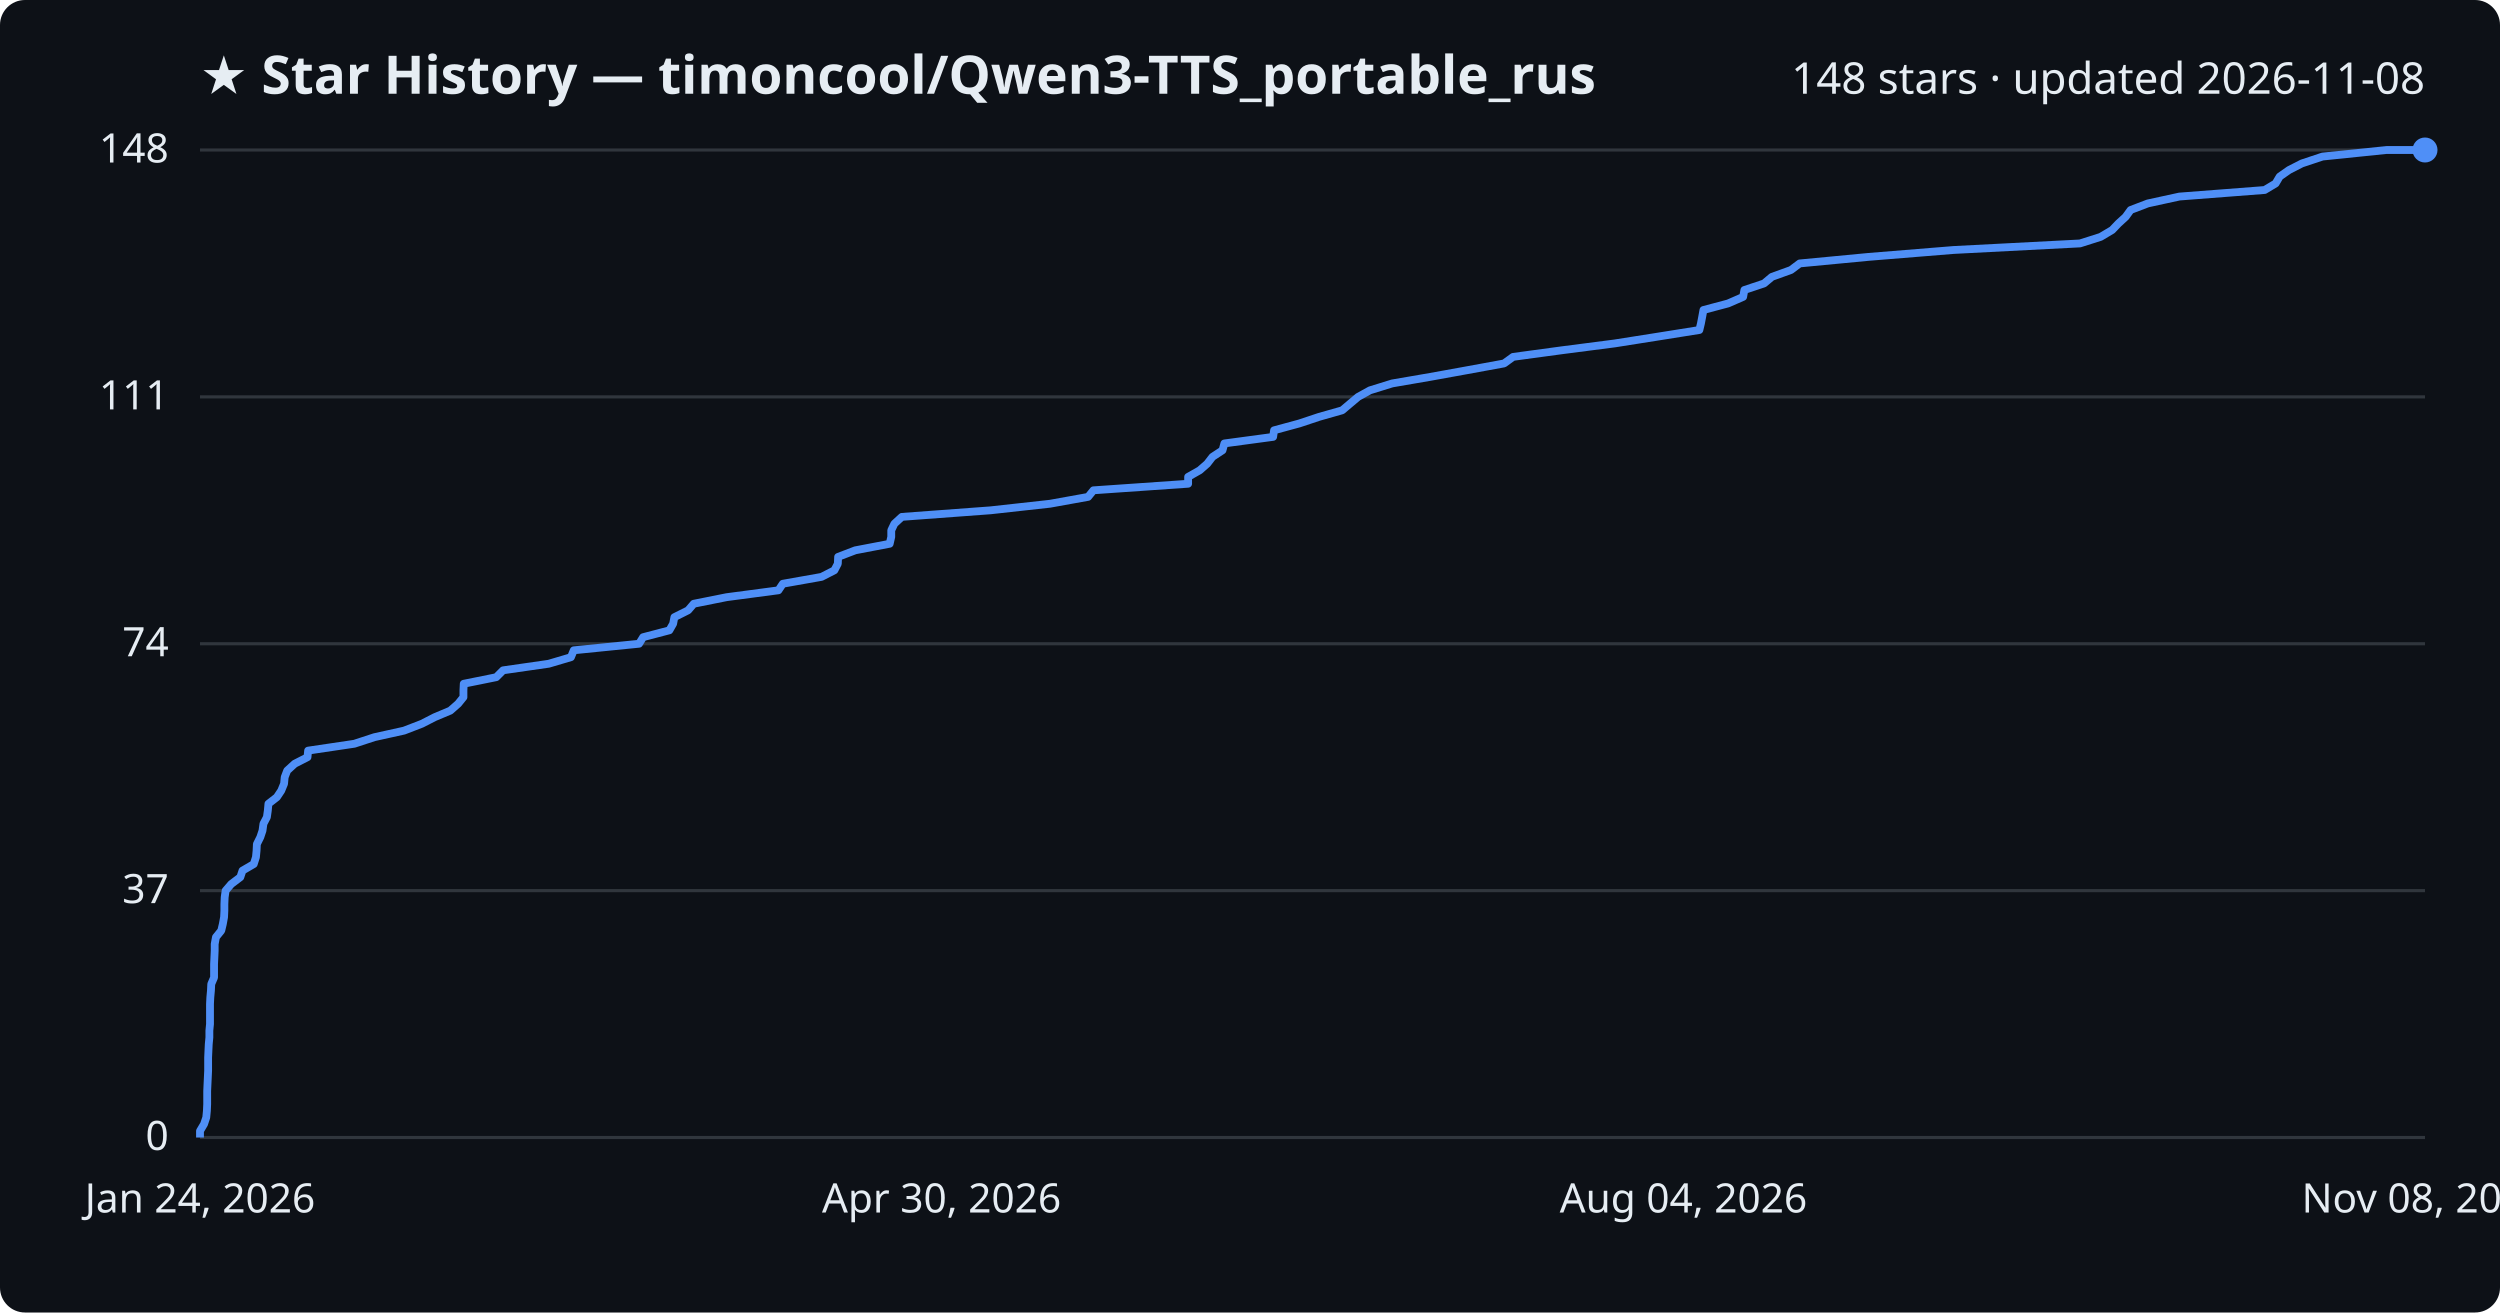
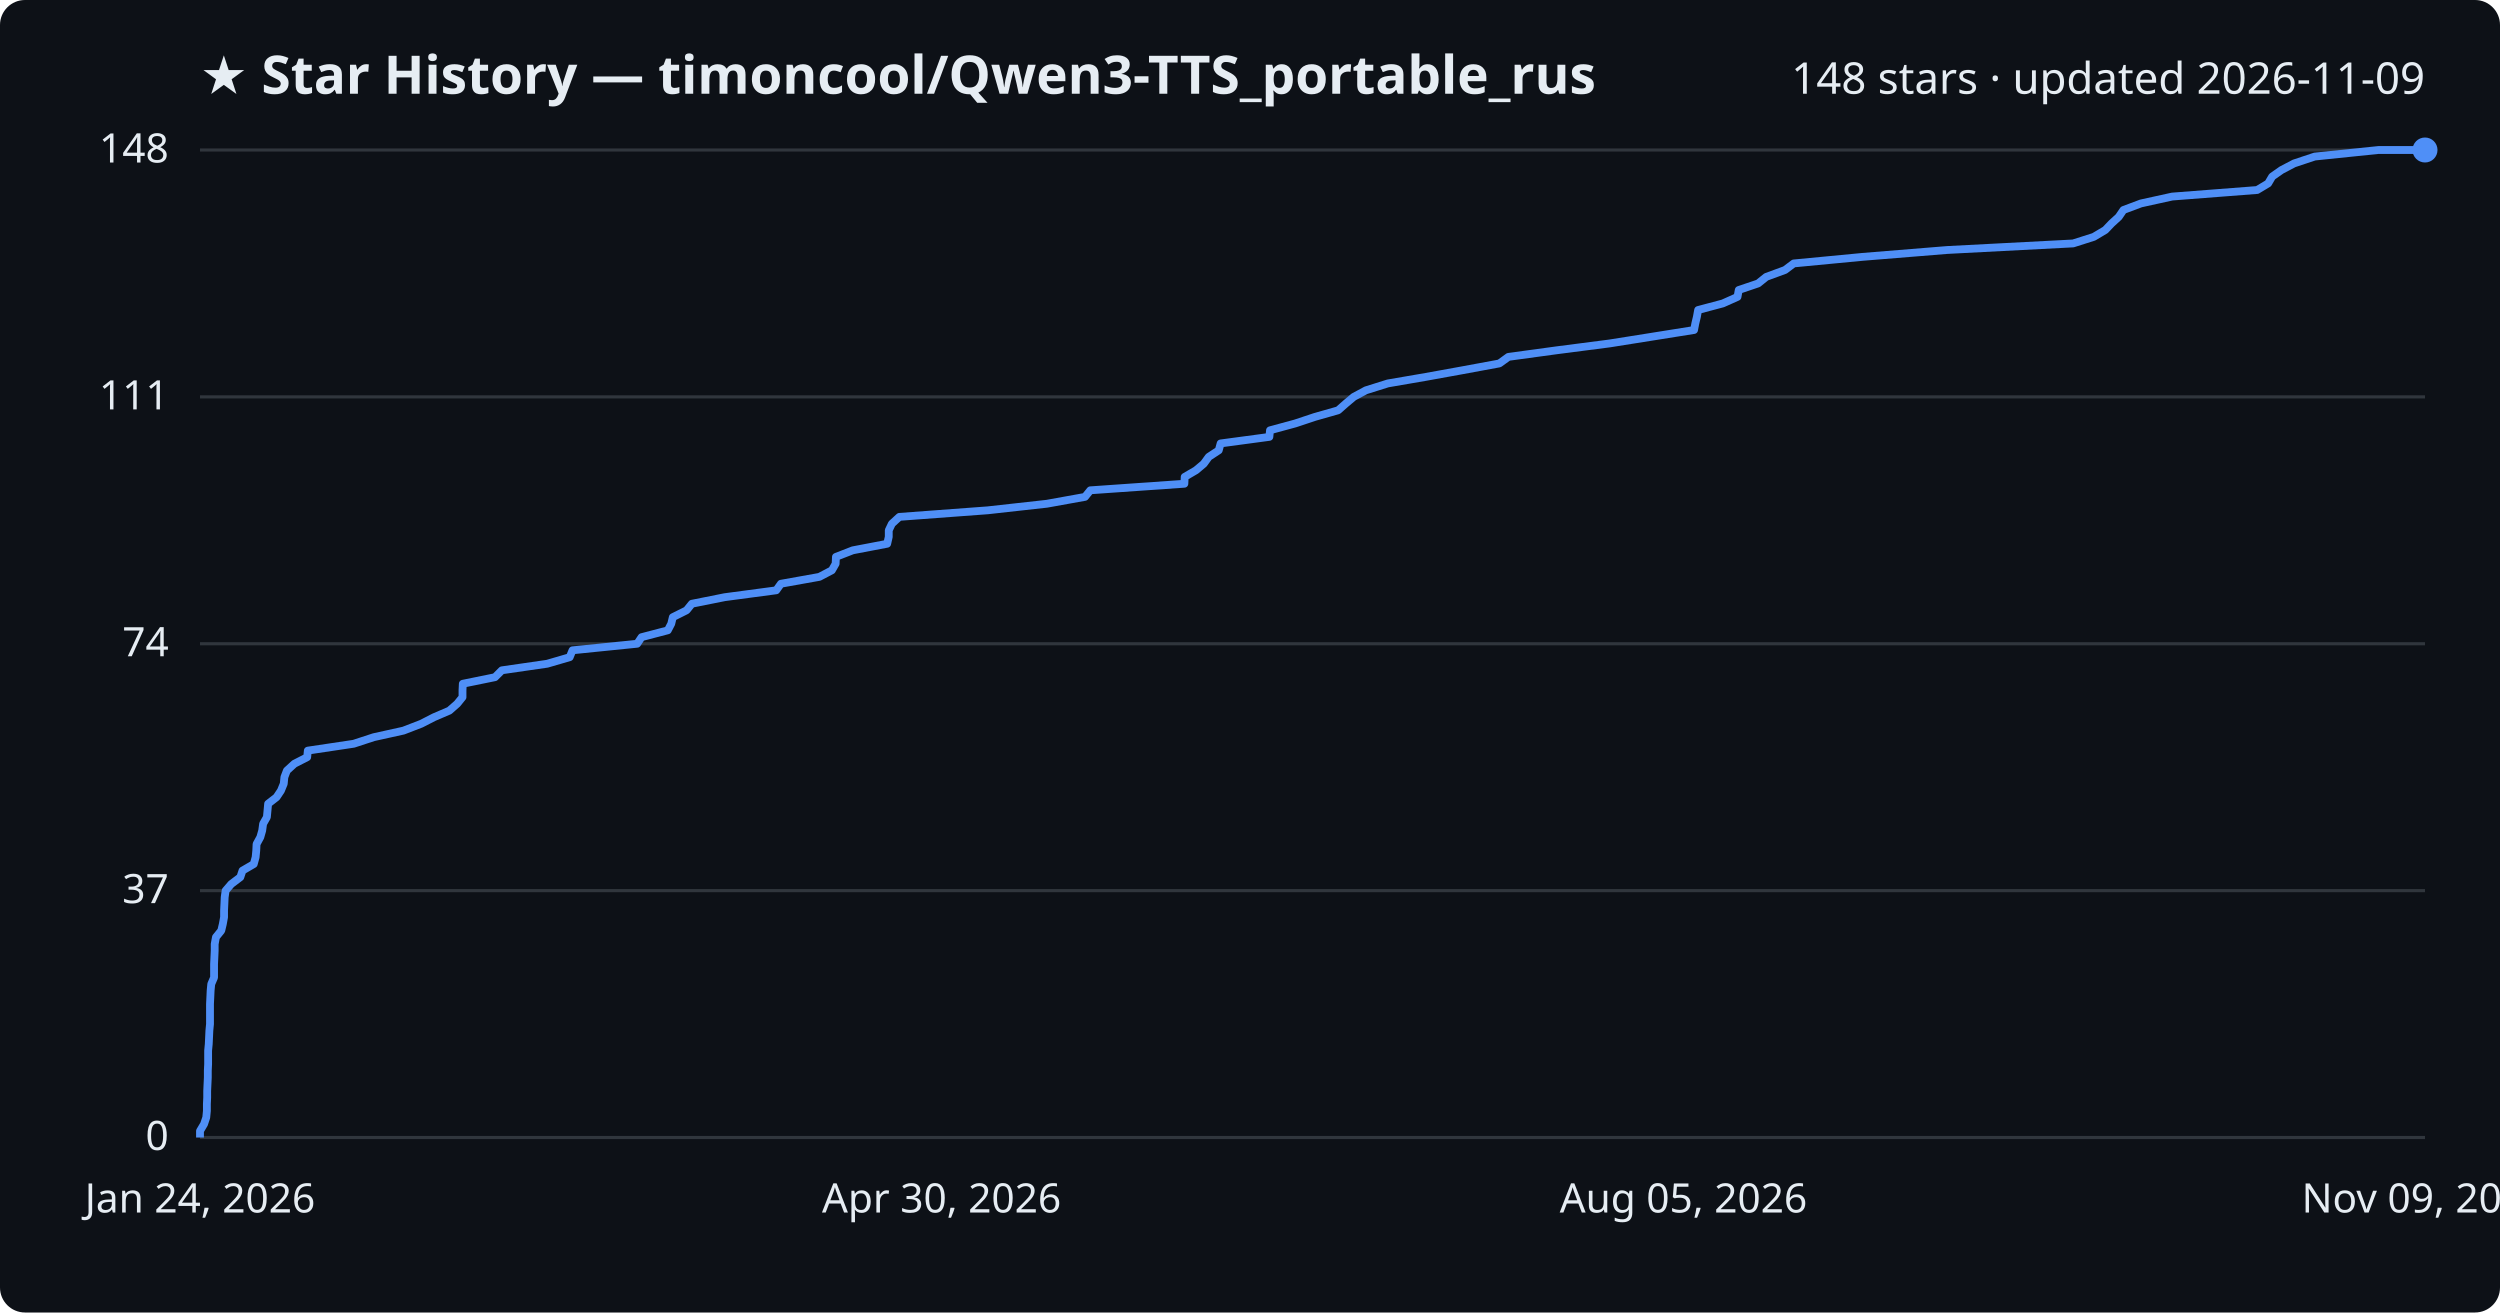
<svg xmlns="http://www.w3.org/2000/svg" viewBox="0 0 800 420" font-family="Segoe UI, sans-serif">
  <rect width="800" height="420" fill="#0d1117" rx="8" />
  <text x="64" y="30" fill="#e6edf3" font-size="17" font-weight="700">★ Star History — timoncool/Qwen3-TTS_portable_rus</text>
-   <text x="776" y="30" fill="#e6edf3" font-size="14" text-anchor="end">148 stars · updated 2026-11-08</text>
+   <text x="776" y="30" fill="#e6edf3" font-size="14" text-anchor="end">148 stars · updated 2026-11-09</text>
  <line x1="64" y1="364.0" x2="776" y2="364.0" stroke="#30363d" stroke-width="1" />
  <text x="54" y="368.0" fill="#e6edf3" font-size="13" text-anchor="end">0</text>
  <line x1="64" y1="285.0" x2="776" y2="285.0" stroke="#30363d" stroke-width="1" />
  <text x="54" y="289.0" fill="#e6edf3" font-size="13" text-anchor="end">37</text>
  <line x1="64" y1="206.0" x2="776" y2="206.0" stroke="#30363d" stroke-width="1" />
  <text x="54" y="210.0" fill="#e6edf3" font-size="13" text-anchor="end">74</text>
  <line x1="64" y1="127.0" x2="776" y2="127.0" stroke="#30363d" stroke-width="1" />
  <text x="54" y="131.0" fill="#e6edf3" font-size="13" text-anchor="end">111</text>
  <line x1="64" y1="48.0" x2="776" y2="48.0" stroke="#30363d" stroke-width="1" />
  <text x="54" y="52.0" fill="#e6edf3" font-size="13" text-anchor="end">148</text>
-   <path d="M64.0,364.0 L64.0,361.9 L65.3,359.7 L66.0,357.6 L66.2,355.5 L66.3,353.3 L66.3,351.2 L66.3,349.1 L66.4,346.9 L66.5,344.8 L66.6,342.6 L66.6,340.5 L66.6,338.4 L66.7,336.2 L66.8,334.1 L67.0,332.0 L67.0,329.8 L67.2,327.7 L67.2,325.6 L67.2,323.4 L67.2,321.3 L67.3,319.2 L67.5,317.0 L67.6,314.9 L68.5,312.8 L68.5,310.6 L68.5,308.5 L68.6,306.4 L68.7,304.2 L68.7,302.1 L69.1,299.9 L70.8,297.8 L71.3,295.7 L71.7,293.5 L71.8,291.4 L71.8,289.3 L71.9,287.1 L72.2,285.0 L74.0,282.9 L76.9,280.7 L77.6,278.6 L81.2,276.5 L81.9,274.3 L82.1,272.2 L82.2,270.1 L83.3,267.9 L84.0,265.8 L84.3,263.6 L85.4,261.5 L85.7,259.4 L85.9,257.2 L88.6,255.1 L90.0,253.0 L90.9,250.8 L91.1,248.7 L91.9,246.6 L94.3,244.4 L98.4,242.3 L98.6,240.2 L113.4,238.0 L119.8,235.9 L129.3,233.8 L135.0,231.6 L139.1,229.5 L144.1,227.4 L146.6,225.2 L148.3,223.1 L148.3,220.9 L148.4,218.8 L158.8,216.7 L161.0,214.5 L175.6,212.4 L182.7,210.3 L183.6,208.1 L204.5,206.0 L205.8,203.9 L214.2,201.7 L215.4,199.6 L215.8,197.5 L220.2,195.3 L222.0,193.2 L232.5,191.1 L249.1,188.9 L250.5,186.8 L262.9,184.6 L267.0,182.5 L268.1,180.4 L268.2,178.2 L273.7,176.1 L284.7,174.0 L285.2,171.8 L285.2,169.7 L286.2,167.6 L288.6,165.4 L317.0,163.3 L336.0,161.2 L348.2,159.0 L349.9,156.9 L380.2,154.8 L380.2,152.6 L383.9,150.5 L386.3,148.4 L388.0,146.2 L391.2,144.1 L391.8,141.9 L407.4,139.8 L407.7,137.7 L415.8,135.5 L422.1,133.4 L429.5,131.3 L432.1,129.1 L434.6,127.0 L438.4,124.9 L445.5,122.7 L457.7,120.6 L469.3,118.5 L481.3,116.3 L484.2,114.2 L499.7,112.1 L516.7,109.9 L530.0,107.8 L543.8,105.6 L544.3,103.5 L544.7,101.4 L545.1,99.2 L553.0,97.1 L557.8,95.0 L558.2,92.8 L564.5,90.7 L567.0,88.6 L573.1,86.4 L575.9,84.3 L598.0,82.2 L625.1,80.0 L665.6,77.9 L672.2,75.8 L675.9,73.6 L677.9,71.5 L680.2,69.4 L681.8,67.2 L687.3,65.1 L697.4,62.9 L724.7,60.8 L728.2,58.7 L729.5,56.5 L732.5,54.4 L736.6,52.3 L743.2,50.1 L763.7,48.0 L776.0,48.0" fill="none" stroke="#4f8ff7" stroke-width="2.5" stroke-linejoin="round" />
+   <path d="M64.0,364.0 L64.0,361.9 L65.3,359.7 L66.0,357.6 L66.2,355.5 L66.2,353.3 L66.3,351.2 L66.3,349.1 L66.4,346.9 L66.5,344.8 L66.5,342.6 L66.6,340.5 L66.6,338.4 L66.6,336.2 L66.8,334.1 L66.9,332.0 L67.0,329.8 L67.2,327.7 L67.2,325.6 L67.2,323.4 L67.2,321.3 L67.3,319.2 L67.4,317.0 L67.6,314.9 L68.5,312.8 L68.5,310.6 L68.5,308.5 L68.6,306.4 L68.7,304.2 L68.7,302.1 L69.1,299.9 L70.8,297.8 L71.3,295.7 L71.7,293.5 L71.7,291.4 L71.8,289.3 L71.9,287.1 L72.2,285.0 L74.0,282.9 L76.9,280.7 L77.6,278.6 L81.2,276.5 L81.8,274.3 L82.0,272.2 L82.1,270.1 L83.3,267.9 L83.9,265.8 L84.2,263.6 L85.4,261.5 L85.6,259.4 L85.8,257.2 L88.5,255.1 L89.9,253.0 L90.8,250.8 L91.0,248.7 L91.8,246.6 L94.2,244.4 L98.3,242.3 L98.5,240.2 L113.2,238.0 L119.6,235.9 L129.1,233.8 L134.8,231.6 L138.9,229.5 L143.8,227.4 L146.3,225.2 L148.0,223.1 L148.0,220.9 L148.1,218.8 L158.4,216.7 L160.6,214.5 L175.1,212.4 L182.3,210.3 L183.2,208.1 L203.9,206.0 L205.3,203.9 L213.7,201.7 L214.8,199.6 L215.3,197.5 L219.7,195.3 L221.4,193.2 L231.9,191.1 L248.4,188.9 L249.9,186.8 L262.2,184.6 L266.2,182.5 L267.4,180.4 L267.5,178.2 L272.9,176.1 L283.9,174.0 L284.4,171.8 L284.4,169.7 L285.4,167.6 L287.8,165.4 L316.1,163.3 L335.0,161.2 L347.2,159.0 L348.9,156.9 L379.0,154.8 L379.1,152.6 L382.7,150.5 L385.2,148.4 L386.8,146.2 L390.0,144.1 L390.6,141.9 L406.2,139.8 L406.4,137.7 L414.5,135.5 L420.8,133.4 L428.2,131.3 L430.7,129.1 L433.2,127.0 L437.1,124.9 L444.1,122.7 L456.3,120.6 L467.9,118.5 L479.8,116.3 L482.7,114.2 L498.1,112.1 L515.1,109.9 L528.3,107.8 L542.1,105.6 L542.5,103.5 L543.0,101.4 L543.4,99.2 L551.3,97.1 L556.0,95.0 L556.4,92.8 L562.6,90.7 L565.2,88.6 L571.2,86.4 L574.0,84.3 L596.0,82.2 L623.1,80.0 L663.4,77.9 L670.0,75.8 L673.7,73.6 L675.7,71.5 L678.0,69.4 L679.5,67.2 L685.1,65.1 L695.1,62.9 L722.3,60.8 L725.8,58.7 L727.1,56.5 L730.1,54.4 L734.1,52.3 L740.7,50.1 L761.1,48.0 L776.0,48.0" fill="none" stroke="#4f8ff7" stroke-width="2.5" stroke-linejoin="round" />
  <circle cx="776.0" cy="48.0" r="4" fill="#4f8ff7" />
  <text x="64.0" y="388" fill="#e6edf3" font-size="13" text-anchor="middle">Jan 24, 2026</text>
  <text x="301.3" y="388" fill="#e6edf3" font-size="13" text-anchor="middle">Apr 30, 2026</text>
-   <text x="538.7" y="388" fill="#e6edf3" font-size="13" text-anchor="middle">Aug 04, 2026</text>
-   <text x="776.0" y="388" fill="#e6edf3" font-size="13" text-anchor="middle">Nov 08, 2026</text>
+   <text x="538.7" y="388" fill="#e6edf3" font-size="13" text-anchor="middle">Aug 05, 2026</text>
+   <text x="776.0" y="388" fill="#e6edf3" font-size="13" text-anchor="middle">Nov 09, 2026</text>
</svg>
